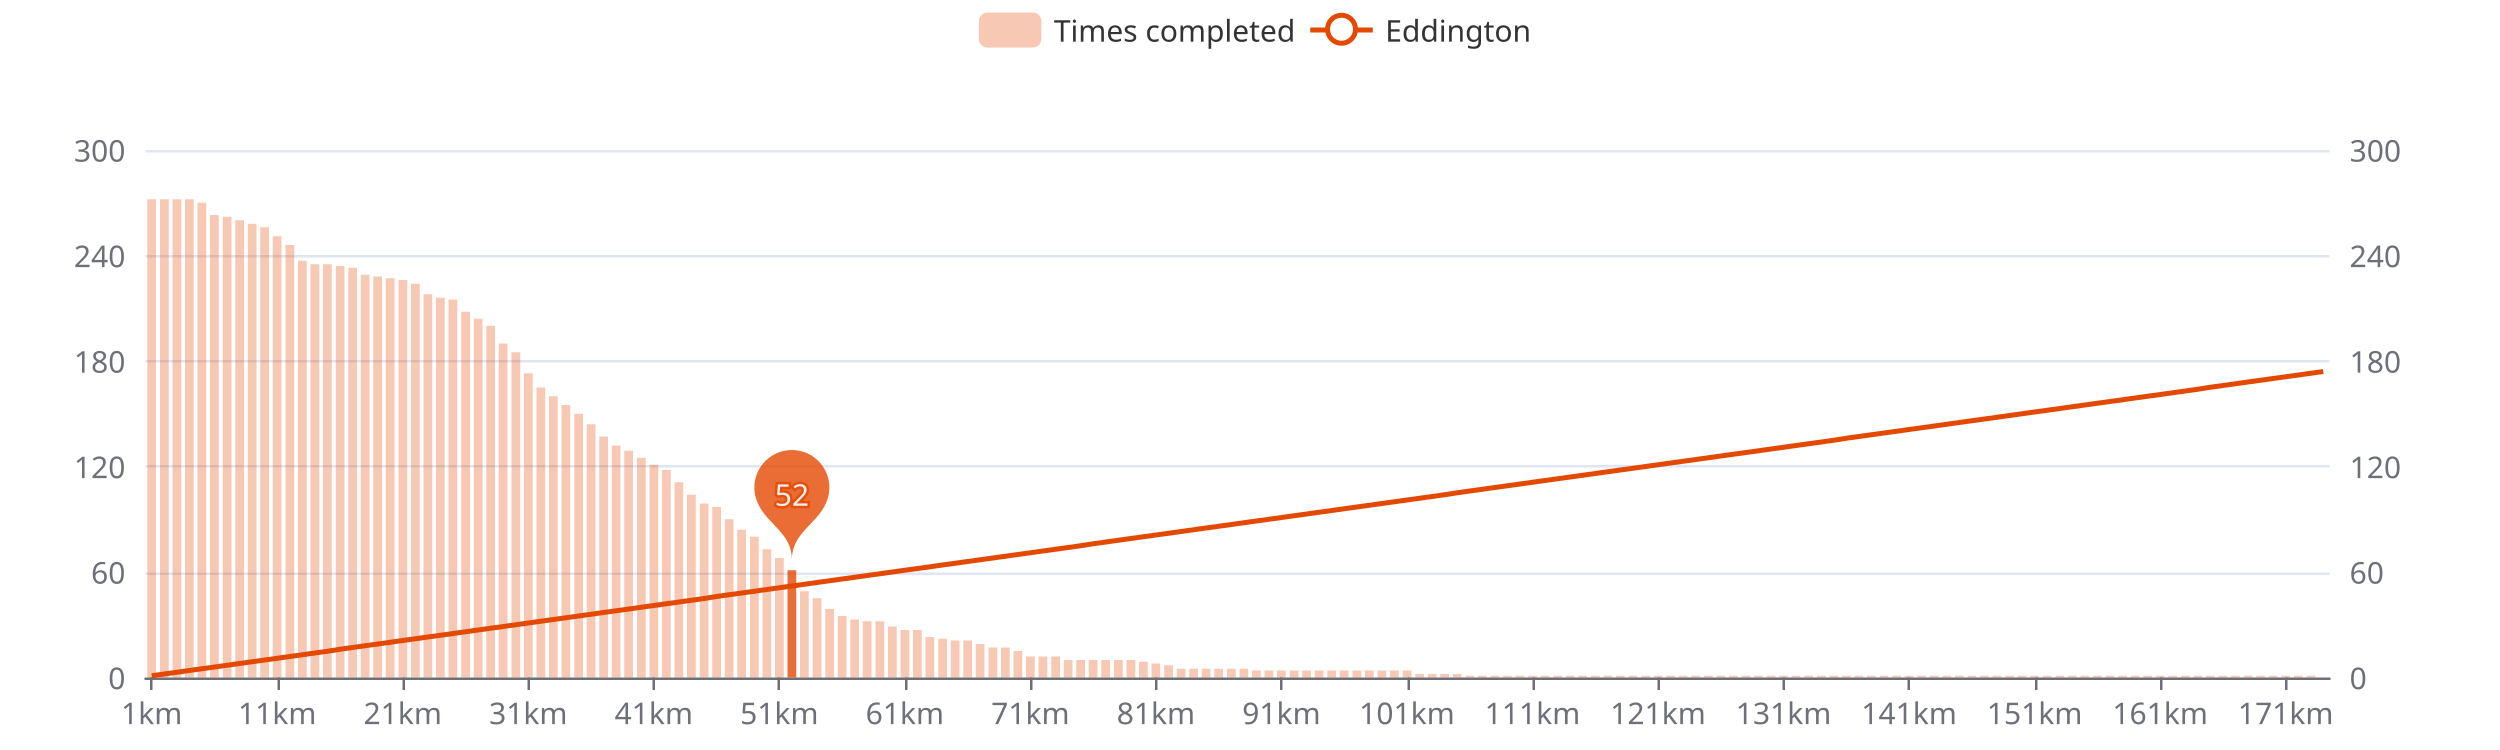
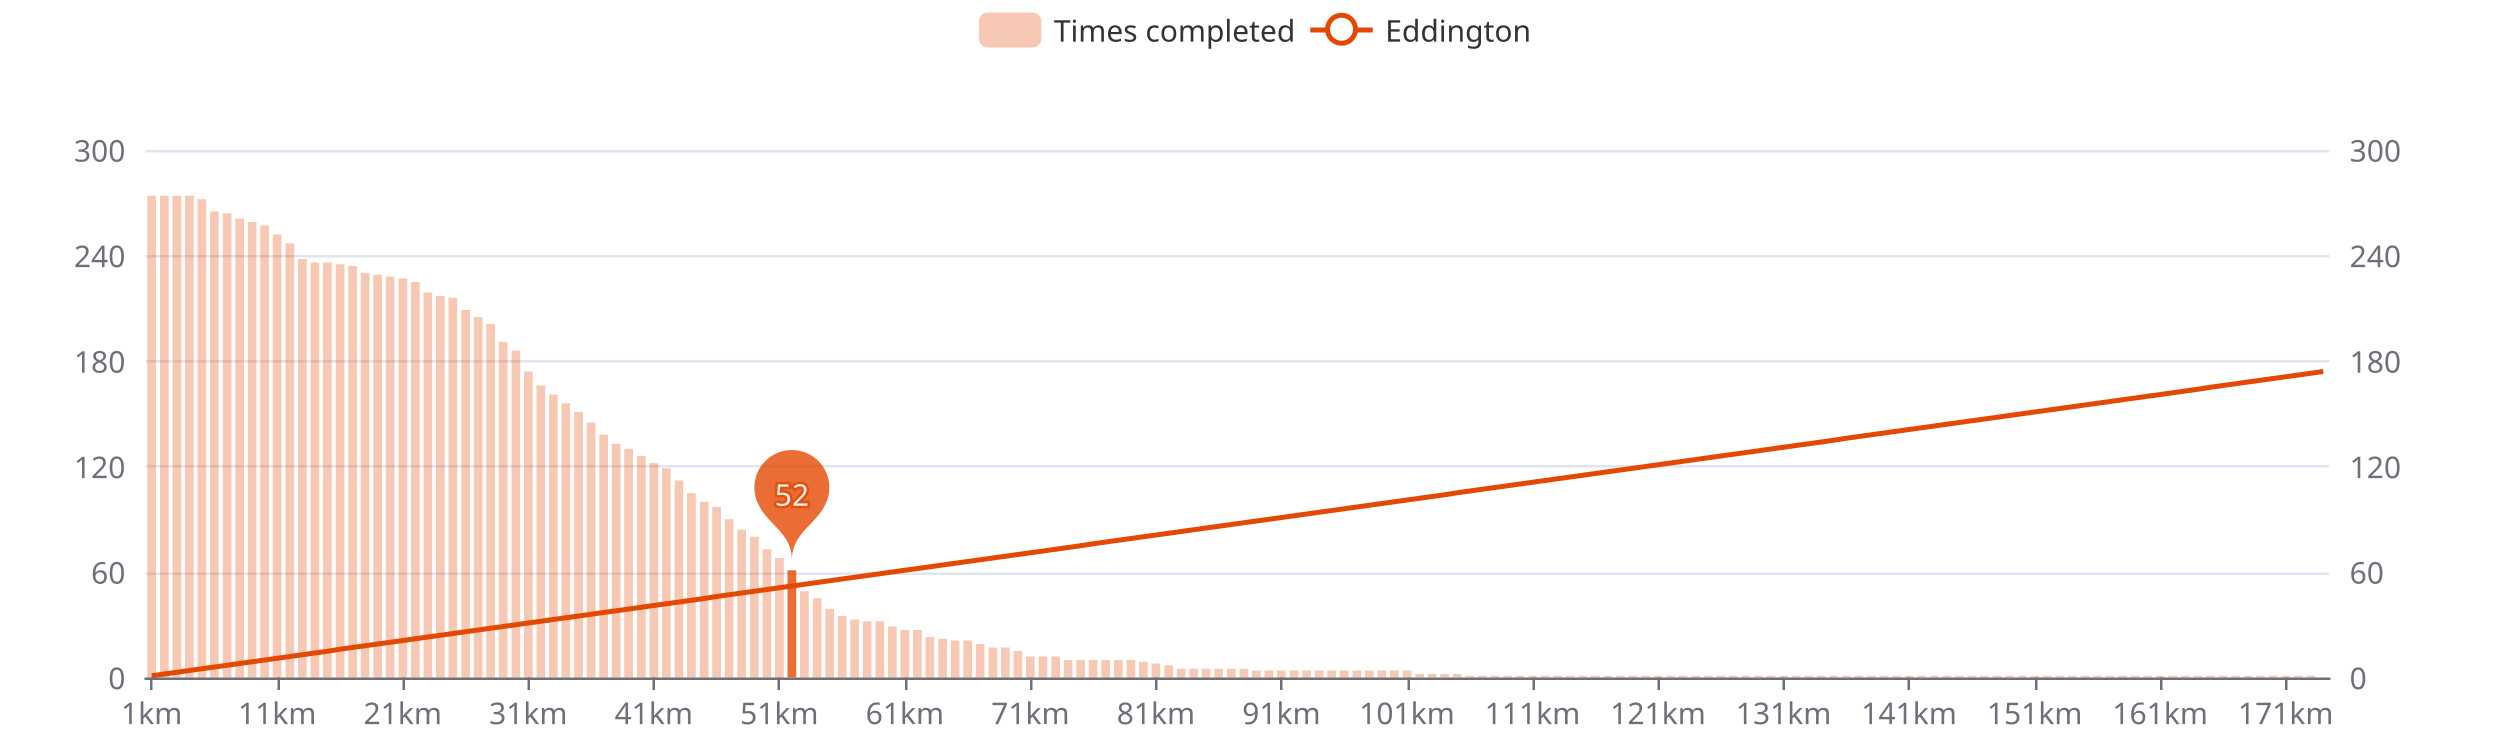
<svg xmlns="http://www.w3.org/2000/svg" width="1000" height="300" version="1.1" baseProfile="full" viewBox="0 0 1000 300">
  <rect width="1000" height="300" x="0" y="0" id="0" fill="#ffffff" />
  <path d="M58.2 271.5L931.8 271.5" fill="none" stroke="#E0E6F1" />
  <path d="M58.2 229.5L931.8 229.5" fill="none" stroke="#E0E6F1" />
  <path d="M58.2 186.5L931.8 186.5" fill="none" stroke="#E0E6F1" />
  <path d="M58.2 144.5L931.8 144.5" fill="none" stroke="#E0E6F1" />
  <path d="M58.2 102.5L931.8 102.5" fill="none" stroke="#E0E6F1" />
  <path d="M58.2 60.5L931.8 60.5" fill="none" stroke="#E0E6F1" />
  <path d="M58.2 271.5L931.8 271.5" fill="none" stroke="#6E7079" stroke-linecap="round" />
  <path d="M60.5 271L60.5 276" fill="none" stroke="#6E7079" />
  <path d="M111.5 271L111.5 276" fill="none" stroke="#6E7079" />
  <path d="M161.5 271L161.5 276" fill="none" stroke="#6E7079" />
  <path d="M211.5 271L211.5 276" fill="none" stroke="#6E7079" />
  <path d="M261.5 271L261.5 276" fill="none" stroke="#6E7079" />
  <path d="M311.5 271L311.5 276" fill="none" stroke="#6E7079" />
  <path d="M362.5 271L362.5 276" fill="none" stroke="#6E7079" />
  <path d="M412.5 271L412.5 276" fill="none" stroke="#6E7079" />
  <path d="M462.5 271L462.5 276" fill="none" stroke="#6E7079" />
  <path d="M512.5 271L512.5 276" fill="none" stroke="#6E7079" />
  <path d="M563.5 271L563.5 276" fill="none" stroke="#6E7079" />
  <path d="M613.5 271L613.5 276" fill="none" stroke="#6E7079" />
  <path d="M663.5 271L663.5 276" fill="none" stroke="#6E7079" />
  <path d="M713.5 271L713.5 276" fill="none" stroke="#6E7079" />
  <path d="M763.5 271L763.5 276" fill="none" stroke="#6E7079" />
  <path d="M814.5 271L814.5 276" fill="none" stroke="#6E7079" />
  <path d="M864.5 271L864.5 276" fill="none" stroke="#6E7079" />
  <path d="M914.5 271L914.5 276" fill="none" stroke="#6E7079" />
  <text dominant-baseline="central" text-anchor="end" style="font-size:12px;font-family:sans-serif;" transform="translate(50.16 271)" fill="#6E7079">0</text>
  <text dominant-baseline="central" text-anchor="end" style="font-size:12px;font-family:sans-serif;" transform="translate(50.16 228.8)" fill="#6E7079">60</text>
  <text dominant-baseline="central" text-anchor="end" style="font-size:12px;font-family:sans-serif;" transform="translate(50.16 186.6)" fill="#6E7079">120</text>
  <text dominant-baseline="central" text-anchor="end" style="font-size:12px;font-family:sans-serif;" transform="translate(50.16 144.4)" fill="#6E7079">180</text>
  <text dominant-baseline="central" text-anchor="end" style="font-size:12px;font-family:sans-serif;" transform="translate(50.16 102.2)" fill="#6E7079">240</text>
  <text dominant-baseline="central" text-anchor="end" style="font-size:12px;font-family:sans-serif;" transform="translate(50.16 60)" fill="#6E7079">300</text>
  <text dominant-baseline="central" text-anchor="start" style="font-size:12px;font-family:sans-serif;" transform="translate(939.84 271)" fill="#6E7079">0</text>
  <text dominant-baseline="central" text-anchor="start" style="font-size:12px;font-family:sans-serif;" transform="translate(939.84 228.8)" fill="#6E7079">60</text>
  <text dominant-baseline="central" text-anchor="start" style="font-size:12px;font-family:sans-serif;" transform="translate(939.84 186.6)" fill="#6E7079">120</text>
  <text dominant-baseline="central" text-anchor="start" style="font-size:12px;font-family:sans-serif;" transform="translate(939.84 144.4)" fill="#6E7079">180</text>
  <text dominant-baseline="central" text-anchor="start" style="font-size:12px;font-family:sans-serif;" transform="translate(939.84 102.2)" fill="#6E7079">240</text>
  <text dominant-baseline="central" text-anchor="start" style="font-size:12px;font-family:sans-serif;" transform="translate(939.84 60)" fill="#6E7079">300</text>
  <text dominant-baseline="central" text-anchor="middle" style="font-size:12px;font-family:sans-serif;" y="6" transform="translate(60.6706 279)" fill="#6E7079">1km</text>
  <text dominant-baseline="central" text-anchor="middle" style="font-size:12px;font-family:sans-serif;" y="6" transform="translate(110.8821 279)" fill="#6E7079">11km</text>
  <text dominant-baseline="central" text-anchor="middle" style="font-size:12px;font-family:sans-serif;" y="6" transform="translate(161.0936 279)" fill="#6E7079">21km</text>
  <text dominant-baseline="central" text-anchor="middle" style="font-size:12px;font-family:sans-serif;" y="6" transform="translate(211.3051 279)" fill="#6E7079">31km</text>
  <text dominant-baseline="central" text-anchor="middle" style="font-size:12px;font-family:sans-serif;" y="6" transform="translate(261.5166 279)" fill="#6E7079">41km</text>
  <text dominant-baseline="central" text-anchor="middle" style="font-size:12px;font-family:sans-serif;" y="6" transform="translate(311.728 279)" fill="#6E7079">51km</text>
  <text dominant-baseline="central" text-anchor="middle" style="font-size:12px;font-family:sans-serif;" y="6" transform="translate(361.9395 279)" fill="#6E7079">61km</text>
  <text dominant-baseline="central" text-anchor="middle" style="font-size:12px;font-family:sans-serif;" y="6" transform="translate(412.151 279)" fill="#6E7079">71km</text>
  <text dominant-baseline="central" text-anchor="middle" style="font-size:12px;font-family:sans-serif;" y="6" transform="translate(462.3625 279)" fill="#6E7079">81km</text>
  <text dominant-baseline="central" text-anchor="middle" style="font-size:12px;font-family:sans-serif;" y="6" transform="translate(512.574 279)" fill="#6E7079">91km</text>
  <text dominant-baseline="central" text-anchor="middle" style="font-size:12px;font-family:sans-serif;" y="6" transform="translate(562.7855 279)" fill="#6E7079">101km</text>
  <text dominant-baseline="central" text-anchor="middle" style="font-size:12px;font-family:sans-serif;" y="6" transform="translate(612.997 279)" fill="#6E7079">111km</text>
  <text dominant-baseline="central" text-anchor="middle" style="font-size:12px;font-family:sans-serif;" y="6" transform="translate(663.2085 279)" fill="#6E7079">121km</text>
  <text dominant-baseline="central" text-anchor="middle" style="font-size:12px;font-family:sans-serif;" y="6" transform="translate(713.42 279)" fill="#6E7079">131km</text>
  <text dominant-baseline="central" text-anchor="middle" style="font-size:12px;font-family:sans-serif;" y="6" transform="translate(763.6315 279)" fill="#6E7079">141km</text>
  <text dominant-baseline="central" text-anchor="middle" style="font-size:12px;font-family:sans-serif;" y="6" transform="translate(813.843 279)" fill="#6E7079">151km</text>
  <text dominant-baseline="central" text-anchor="middle" style="font-size:12px;font-family:sans-serif;" y="6" transform="translate(864.0545 279)" fill="#6E7079">161km</text>
  <text dominant-baseline="central" text-anchor="middle" style="font-size:12px;font-family:sans-serif;" y="6" transform="translate(914.266 279)" fill="#6E7079">171km</text>
-   <path d="M58.9 271l3.5 0l0 -191.3l-3.5 0Z" fill="rgb(227,73,2)" fill-opacity="0.3" />
-   <path d="M64 271l3.5 0l0 -191.3l-3.5 0Z" fill="rgb(227,73,2)" fill-opacity="0.3" />
-   <path d="M69 271l3.5 0l0 -191.3l-3.5 0Z" fill="rgb(227,73,2)" fill-opacity="0.3" />
-   <path d="M74 271l3.5 0l0 -191.3l-3.5 0Z" fill="rgb(227,73,2)" fill-opacity="0.3" />
-   <path d="M79 271l3.5 0l0 -189.9l-3.5 0Z" fill="rgb(227,73,2)" fill-opacity="0.3" />
-   <path d="M84 271l3.5 0l0 -185l-3.5 0Z" fill="rgb(227,73,2)" fill-opacity="0.3" />
-   <path d="M89.1 271l3.5 0l0 -184.3l-3.5 0Z" fill="rgb(227,73,2)" fill-opacity="0.3" />
-   <path d="M94.1 271l3.5 0l0 -182.9l-3.5 0Z" fill="rgb(227,73,2)" fill-opacity="0.3" />
-   <path d="M99.1 271l3.5 0l0 -181.5l-3.5 0Z" fill="rgb(227,73,2)" fill-opacity="0.3" />
-   <path d="M104.1 271l3.5 0l0 -180.1l-3.5 0Z" fill="rgb(227,73,2)" fill-opacity="0.3" />
-   <path d="M109.1 271l3.5 0l0 -176.5l-3.5 0Z" fill="rgb(227,73,2)" fill-opacity="0.3" />
-   <path d="M114.2 271l3.5 0l0 -173l-3.5 0Z" fill="rgb(227,73,2)" fill-opacity="0.3" />
-   <path d="M119.2 271l3.5 0l0 -166.7l-3.5 0Z" fill="rgb(227,73,2)" fill-opacity="0.3" />
-   <path d="M124.2 271l3.5 0l0 -165.3l-3.5 0Z" fill="rgb(227,73,2)" fill-opacity="0.3" />
-   <path d="M129.2 271l3.5 0l0 -165.3l-3.5 0Z" fill="rgb(227,73,2)" fill-opacity="0.3" />
-   <path d="M134.3 271l3.5 0l0 -164.6l-3.5 0Z" fill="rgb(227,73,2)" fill-opacity="0.3" />
-   <path d="M139.3 271l3.5 0l0 -163.9l-3.5 0Z" fill="rgb(227,73,2)" fill-opacity="0.3" />
-   <path d="M144.3 271l3.5 0l0 -161.1l-3.5 0Z" fill="rgb(227,73,2)" fill-opacity="0.3" />
-   <path d="M149.3 271l3.5 0l0 -160.4l-3.5 0Z" fill="rgb(227,73,2)" fill-opacity="0.3" />
-   <path d="M154.3 271l3.5 0l0 -159.7l-3.5 0Z" fill="rgb(227,73,2)" fill-opacity="0.3" />
-   <path d="M159.4 271l3.5 0l0 -159l-3.5 0Z" fill="rgb(227,73,2)" fill-opacity="0.3" />
-   <path d="M164.4 271l3.5 0l0 -157.5l-3.5 0Z" fill="rgb(227,73,2)" fill-opacity="0.3" />
-   <path d="M169.4 271l3.5 0l0 -153.3l-3.5 0Z" fill="rgb(227,73,2)" fill-opacity="0.3" />
-   <path d="M174.4 271l3.5 0l0 -151.9l-3.5 0Z" fill="rgb(227,73,2)" fill-opacity="0.3" />
-   <path d="M179.4 271l3.5 0l0 -151.2l-3.5 0Z" fill="rgb(227,73,2)" fill-opacity="0.3" />
-   <path d="M184.5 271l3.5 0l0 -146.3l-3.5 0Z" fill="rgb(227,73,2)" fill-opacity="0.3" />
-   <path d="M189.5 271l3.5 0l0 -143.5l-3.5 0Z" fill="rgb(227,73,2)" fill-opacity="0.3" />
-   <path d="M194.5 271l3.5 0l0 -140.7l-3.5 0Z" fill="rgb(227,73,2)" fill-opacity="0.3" />
-   <path d="M199.5 271l3.5 0l0 -133.6l-3.5 0Z" fill="rgb(227,73,2)" fill-opacity="0.3" />
-   <path d="M204.6 271l3.5 0l0 -130.1l-3.5 0Z" fill="rgb(227,73,2)" fill-opacity="0.3" />
-   <path d="M209.6 271l3.5 0l0 -121.7l-3.5 0Z" fill="rgb(227,73,2)" fill-opacity="0.3" />
-   <path d="M214.6 271l3.5 0l0 -116l-3.5 0Z" fill="rgb(227,73,2)" fill-opacity="0.3" />
-   <path d="M219.6 271l3.5 0l0 -112.5l-3.5 0Z" fill="rgb(227,73,2)" fill-opacity="0.3" />
-   <path d="M224.6 271l3.5 0l0 -109l-3.5 0Z" fill="rgb(227,73,2)" fill-opacity="0.3" />
-   <path d="M229.7 271l3.5 0l0 -105.5l-3.5 0Z" fill="rgb(227,73,2)" fill-opacity="0.3" />
-   <path d="M234.7 271l3.5 0l0 -101.3l-3.5 0Z" fill="rgb(227,73,2)" fill-opacity="0.3" />
-   <path d="M239.7 271l3.5 0l0 -96.4l-3.5 0Z" fill="rgb(227,73,2)" fill-opacity="0.3" />
-   <path d="M244.7 271l3.5 0l0 -92.8l-3.5 0Z" fill="rgb(227,73,2)" fill-opacity="0.3" />
-   <path d="M249.7 271l3.5 0l0 -90.7l-3.5 0Z" fill="rgb(227,73,2)" fill-opacity="0.3" />
-   <path d="M254.8 271l3.5 0l0 -87.9l-3.5 0Z" fill="rgb(227,73,2)" fill-opacity="0.3" />
-   <path d="M259.8 271l3.5 0l0 -85.1l-3.5 0Z" fill="rgb(227,73,2)" fill-opacity="0.3" />
-   <path d="M264.8 271l3.5 0l0 -83l-3.5 0Z" fill="rgb(227,73,2)" fill-opacity="0.3" />
-   <path d="M269.8 271l3.5 0l0 -78.1l-3.5 0Z" fill="rgb(227,73,2)" fill-opacity="0.3" />
-   <path d="M274.8 271l3.5 0l0 -73.1l-3.5 0Z" fill="rgb(227,73,2)" fill-opacity="0.3" />
-   <path d="M279.9 271l3.5 0l0 -69.6l-3.5 0Z" fill="rgb(227,73,2)" fill-opacity="0.3" />
+   <path d="M58.9 271l3.5 0l0 -192.7l-3.5 0Z" fill="rgb(227,73,2)" fill-opacity="0.3" />
+   <path d="M64 271l3.5 0l0 -192.7l-3.5 0Z" fill="rgb(227,73,2)" fill-opacity="0.3" />
+   <path d="M69 271l3.5 0l0 -192.7l-3.5 0Z" fill="rgb(227,73,2)" fill-opacity="0.3" />
+   <path d="M74 271l3.5 0l0 -192.7l-3.5 0Z" fill="rgb(227,73,2)" fill-opacity="0.3" />
+   <path d="M79 271l3.5 0l0 -191.3l-3.5 0Z" fill="rgb(227,73,2)" fill-opacity="0.3" />
+   <path d="M84 271l3.5 0l0 -186.4l-3.5 0Z" fill="rgb(227,73,2)" fill-opacity="0.3" />
+   <path d="M89.1 271l3.5 0l0 -185.7l-3.5 0Z" fill="rgb(227,73,2)" fill-opacity="0.3" />
+   <path d="M94.1 271l3.5 0l0 -183.6l-3.5 0Z" fill="rgb(227,73,2)" fill-opacity="0.3" />
+   <path d="M99.1 271l3.5 0l0 -182.2l-3.5 0Z" fill="rgb(227,73,2)" fill-opacity="0.3" />
+   <path d="M104.1 271l3.5 0l0 -180.8l-3.5 0Z" fill="rgb(227,73,2)" fill-opacity="0.3" />
+   <path d="M109.1 271l3.5 0l0 -177.2l-3.5 0Z" fill="rgb(227,73,2)" fill-opacity="0.3" />
+   <path d="M114.2 271l3.5 0l0 -173.7l-3.5 0Z" fill="rgb(227,73,2)" fill-opacity="0.3" />
+   <path d="M119.2 271l3.5 0l0 -167.4l-3.5 0Z" fill="rgb(227,73,2)" fill-opacity="0.3" />
+   <path d="M124.2 271l3.5 0l0 -166l-3.5 0Z" fill="rgb(227,73,2)" fill-opacity="0.3" />
+   <path d="M129.2 271l3.5 0l0 -166l-3.5 0Z" fill="rgb(227,73,2)" fill-opacity="0.3" />
+   <path d="M134.3 271l3.5 0l0 -165.3l-3.5 0Z" fill="rgb(227,73,2)" fill-opacity="0.3" />
+   <path d="M139.3 271l3.5 0l0 -164.6l-3.5 0Z" fill="rgb(227,73,2)" fill-opacity="0.3" />
+   <path d="M144.3 271l3.5 0l0 -161.8l-3.5 0Z" fill="rgb(227,73,2)" fill-opacity="0.3" />
+   <path d="M149.3 271l3.5 0l0 -161.1l-3.5 0Z" fill="rgb(227,73,2)" fill-opacity="0.3" />
+   <path d="M154.3 271l3.5 0l0 -160.4l-3.5 0Z" fill="rgb(227,73,2)" fill-opacity="0.3" />
+   <path d="M159.4 271l3.5 0l0 -159.7l-3.5 0Z" fill="rgb(227,73,2)" fill-opacity="0.3" />
+   <path d="M164.4 271l3.5 0l0 -158.2l-3.5 0Z" fill="rgb(227,73,2)" fill-opacity="0.3" />
+   <path d="M169.4 271l3.5 0l0 -154l-3.5 0Z" fill="rgb(227,73,2)" fill-opacity="0.3" />
+   <path d="M174.4 271l3.5 0l0 -152.6l-3.5 0Z" fill="rgb(227,73,2)" fill-opacity="0.3" />
+   <path d="M179.4 271l3.5 0l0 -151.9l-3.5 0Z" fill="rgb(227,73,2)" fill-opacity="0.3" />
+   <path d="M184.5 271l3.5 0l0 -147l-3.5 0Z" fill="rgb(227,73,2)" fill-opacity="0.3" />
+   <path d="M189.5 271l3.5 0l0 -144.2l-3.5 0Z" fill="rgb(227,73,2)" fill-opacity="0.3" />
+   <path d="M194.5 271l3.5 0l0 -141.4l-3.5 0Z" fill="rgb(227,73,2)" fill-opacity="0.3" />
+   <path d="M199.5 271l3.5 0l0 -134.3l-3.5 0Z" fill="rgb(227,73,2)" fill-opacity="0.3" />
+   <path d="M204.6 271l3.5 0l0 -130.8l-3.5 0Z" fill="rgb(227,73,2)" fill-opacity="0.3" />
+   <path d="M209.6 271l3.5 0l0 -122.4l-3.5 0Z" fill="rgb(227,73,2)" fill-opacity="0.3" />
+   <path d="M214.6 271l3.5 0l0 -116.8l-3.5 0Z" fill="rgb(227,73,2)" fill-opacity="0.3" />
+   <path d="M219.6 271l3.5 0l0 -113.2l-3.5 0Z" fill="rgb(227,73,2)" fill-opacity="0.3" />
+   <path d="M224.6 271l3.5 0l0 -109.7l-3.5 0Z" fill="rgb(227,73,2)" fill-opacity="0.3" />
+   <path d="M229.7 271l3.5 0l0 -106.2l-3.5 0Z" fill="rgb(227,73,2)" fill-opacity="0.3" />
+   <path d="M234.7 271l3.5 0l0 -102l-3.5 0Z" fill="rgb(227,73,2)" fill-opacity="0.3" />
+   <path d="M239.7 271l3.5 0l0 -97.1l-3.5 0Z" fill="rgb(227,73,2)" fill-opacity="0.3" />
+   <path d="M244.7 271l3.5 0l0 -93.5l-3.5 0Z" fill="rgb(227,73,2)" fill-opacity="0.3" />
+   <path d="M249.7 271l3.5 0l0 -91.4l-3.5 0Z" fill="rgb(227,73,2)" fill-opacity="0.3" />
+   <path d="M254.8 271l3.5 0l0 -88.6l-3.5 0Z" fill="rgb(227,73,2)" fill-opacity="0.3" />
+   <path d="M259.8 271l3.5 0l0 -85.8l-3.5 0Z" fill="rgb(227,73,2)" fill-opacity="0.3" />
+   <path d="M264.8 271l3.5 0l0 -83.7l-3.5 0Z" fill="rgb(227,73,2)" fill-opacity="0.3" />
+   <path d="M269.8 271l3.5 0l0 -78.8l-3.5 0Z" fill="rgb(227,73,2)" fill-opacity="0.3" />
+   <path d="M274.8 271l3.5 0l0 -73.8l-3.5 0Z" fill="rgb(227,73,2)" fill-opacity="0.3" />
+   <path d="M279.9 271l3.5 0l0 -70.3l-3.5 0Z" fill="rgb(227,73,2)" fill-opacity="0.3" />
  <path d="M284.9 271l3.5 0l0 -68.2l-3.5 0Z" fill="rgb(227,73,2)" fill-opacity="0.3" />
  <path d="M289.9 271l3.5 0l0 -63.3l-3.5 0Z" fill="rgb(227,73,2)" fill-opacity="0.3" />
  <path d="M294.9 271l3.5 0l0 -59.1l-3.5 0Z" fill="rgb(227,73,2)" fill-opacity="0.3" />
  <path d="M300 271l3.5 0l0 -56.3l-3.5 0Z" fill="rgb(227,73,2)" fill-opacity="0.3" />
  <path d="M305 271l3.5 0l0 -51.3l-3.5 0Z" fill="rgb(227,73,2)" fill-opacity="0.3" />
  <path d="M310 271l3.5 0l0 -47.8l-3.5 0Z" fill="rgb(227,73,2)" fill-opacity="0.3" />
  <path d="M315 271l3.5 0l0 -42.9l-3.5 0Z" fill="rgb(227,73,2)" fill-opacity="0.8" />
  <path d="M320 271l3.5 0l0 -34.5l-3.5 0Z" fill="rgb(227,73,2)" fill-opacity="0.3" />
  <path d="M325.1 271l3.5 0l0 -31.7l-3.5 0Z" fill="rgb(227,73,2)" fill-opacity="0.3" />
  <path d="M330.1 271l3.5 0l0 -27.4l-3.5 0Z" fill="rgb(227,73,2)" fill-opacity="0.3" />
  <path d="M335.1 271l3.5 0l0 -24.6l-3.5 0Z" fill="rgb(227,73,2)" fill-opacity="0.3" />
  <path d="M340.1 271l3.5 0l0 -23.2l-3.5 0Z" fill="rgb(227,73,2)" fill-opacity="0.3" />
  <path d="M345.1 271l3.5 0l0 -22.5l-3.5 0Z" fill="rgb(227,73,2)" fill-opacity="0.3" />
  <path d="M350.2 271l3.5 0l0 -22.5l-3.5 0Z" fill="rgb(227,73,2)" fill-opacity="0.3" />
  <path d="M355.2 271l3.5 0l0 -20.4l-3.5 0Z" fill="rgb(227,73,2)" fill-opacity="0.3" />
  <path d="M360.2 271l3.5 0l0 -19l-3.5 0Z" fill="rgb(227,73,2)" fill-opacity="0.3" />
  <path d="M365.2 271l3.5 0l0 -19l-3.5 0Z" fill="rgb(227,73,2)" fill-opacity="0.3" />
  <path d="M370.2 271l3.5 0l0 -16.2l-3.5 0Z" fill="rgb(227,73,2)" fill-opacity="0.3" />
  <path d="M375.3 271l3.5 0l0 -15.5l-3.5 0Z" fill="rgb(227,73,2)" fill-opacity="0.3" />
  <path d="M380.3 271l3.5 0l0 -14.8l-3.5 0Z" fill="rgb(227,73,2)" fill-opacity="0.3" />
  <path d="M385.3 271l3.5 0l0 -14.8l-3.5 0Z" fill="rgb(227,73,2)" fill-opacity="0.3" />
  <path d="M390.3 271l3.5 0l0 -13.4l-3.5 0Z" fill="rgb(227,73,2)" fill-opacity="0.3" />
  <path d="M395.4 271l3.5 0l0 -12l-3.5 0Z" fill="rgb(227,73,2)" fill-opacity="0.3" />
  <path d="M400.4 271l3.5 0l0 -12l-3.5 0Z" fill="rgb(227,73,2)" fill-opacity="0.3" />
  <path d="M405.4 271l3.5 0l0 -10.6l-3.5 0Z" fill="rgb(227,73,2)" fill-opacity="0.3" />
  <path d="M410.4 271l3.5 0l0 -8.4l-3.5 0Z" fill="rgb(227,73,2)" fill-opacity="0.3" />
  <path d="M415.4 271l3.5 0l0 -8.4l-3.5 0Z" fill="rgb(227,73,2)" fill-opacity="0.3" />
  <path d="M420.5 271l3.5 0l0 -8.4l-3.5 0Z" fill="rgb(227,73,2)" fill-opacity="0.3" />
  <path d="M425.5 271l3.5 0l0 -7l-3.5 0Z" fill="rgb(227,73,2)" fill-opacity="0.3" />
  <path d="M430.5 271l3.5 0l0 -7l-3.5 0Z" fill="rgb(227,73,2)" fill-opacity="0.3" />
  <path d="M435.5 271l3.5 0l0 -7l-3.5 0Z" fill="rgb(227,73,2)" fill-opacity="0.3" />
  <path d="M440.5 271l3.5 0l0 -7l-3.5 0Z" fill="rgb(227,73,2)" fill-opacity="0.3" />
  <path d="M445.6 271l3.5 0l0 -7l-3.5 0Z" fill="rgb(227,73,2)" fill-opacity="0.3" />
  <path d="M450.6 271l3.5 0l0 -7l-3.5 0Z" fill="rgb(227,73,2)" fill-opacity="0.3" />
  <path d="M455.6 271l3.5 0l0 -6.3l-3.5 0Z" fill="rgb(227,73,2)" fill-opacity="0.3" />
  <path d="M460.6 271l3.5 0l0 -5.6l-3.5 0Z" fill="rgb(227,73,2)" fill-opacity="0.3" />
  <path d="M465.7 271l3.5 0l0 -4.9l-3.5 0Z" fill="rgb(227,73,2)" fill-opacity="0.3" />
  <path d="M470.7 271l3.5 0l0 -3.5l-3.5 0Z" fill="rgb(227,73,2)" fill-opacity="0.3" />
  <path d="M475.7 271l3.5 0l0 -3.5l-3.5 0Z" fill="rgb(227,73,2)" fill-opacity="0.3" />
  <path d="M480.7 271l3.5 0l0 -3.5l-3.5 0Z" fill="rgb(227,73,2)" fill-opacity="0.3" />
  <path d="M485.7 271l3.5 0l0 -3.5l-3.5 0Z" fill="rgb(227,73,2)" fill-opacity="0.3" />
  <path d="M490.8 271l3.5 0l0 -3.5l-3.5 0Z" fill="rgb(227,73,2)" fill-opacity="0.3" />
  <path d="M495.8 271l3.5 0l0 -3.5l-3.5 0Z" fill="rgb(227,73,2)" fill-opacity="0.3" />
  <path d="M500.8 271l3.5 0l0 -2.8l-3.5 0Z" fill="rgb(227,73,2)" fill-opacity="0.3" />
  <path d="M505.8 271l3.5 0l0 -2.8l-3.5 0Z" fill="rgb(227,73,2)" fill-opacity="0.3" />
  <path d="M510.8 271l3.5 0l0 -2.8l-3.5 0Z" fill="rgb(227,73,2)" fill-opacity="0.3" />
  <path d="M515.9 271l3.5 0l0 -2.8l-3.5 0Z" fill="rgb(227,73,2)" fill-opacity="0.3" />
  <path d="M520.9 271l3.5 0l0 -2.8l-3.5 0Z" fill="rgb(227,73,2)" fill-opacity="0.3" />
  <path d="M525.9 271l3.5 0l0 -2.8l-3.5 0Z" fill="rgb(227,73,2)" fill-opacity="0.3" />
  <path d="M530.9 271l3.5 0l0 -2.8l-3.5 0Z" fill="rgb(227,73,2)" fill-opacity="0.3" />
  <path d="M535.9 271l3.5 0l0 -2.8l-3.5 0Z" fill="rgb(227,73,2)" fill-opacity="0.3" />
  <path d="M541 271l3.5 0l0 -2.8l-3.5 0Z" fill="rgb(227,73,2)" fill-opacity="0.3" />
  <path d="M546 271l3.5 0l0 -2.8l-3.5 0Z" fill="rgb(227,73,2)" fill-opacity="0.3" />
  <path d="M551 271l3.5 0l0 -2.8l-3.5 0Z" fill="rgb(227,73,2)" fill-opacity="0.3" />
  <path d="M556 271l3.5 0l0 -2.8l-3.5 0Z" fill="rgb(227,73,2)" fill-opacity="0.3" />
  <path d="M561.1 271l3.5 0l0 -2.8l-3.5 0Z" fill="rgb(227,73,2)" fill-opacity="0.3" />
  <path d="M566.1 271l3.5 0l0 -1.4l-3.5 0Z" fill="rgb(227,73,2)" fill-opacity="0.3" />
  <path d="M571.1 271l3.5 0l0 -1.4l-3.5 0Z" fill="rgb(227,73,2)" fill-opacity="0.3" />
  <path d="M576.1 271l3.5 0l0 -1.4l-3.5 0Z" fill="rgb(227,73,2)" fill-opacity="0.3" />
  <path d="M581.1 271l3.5 0l0 -1.4l-3.5 0Z" fill="rgb(227,73,2)" fill-opacity="0.3" />
  <path d="M586.2 271l3.5 0l0 -0.7l-3.5 0Z" fill="rgb(227,73,2)" fill-opacity="0.3" />
  <path d="M591.2 271l3.5 0l0 -0.7l-3.5 0Z" fill="rgb(227,73,2)" fill-opacity="0.3" />
  <path d="M596.2 271l3.5 0l0 -0.7l-3.5 0Z" fill="rgb(227,73,2)" fill-opacity="0.3" />
  <path d="M601.2 271l3.5 0l0 -0.7l-3.5 0Z" fill="rgb(227,73,2)" fill-opacity="0.3" />
  <path d="M606.2 271l3.5 0l0 -0.7l-3.5 0Z" fill="rgb(227,73,2)" fill-opacity="0.3" />
  <path d="M611.3 271l3.5 0l0 -0.7l-3.5 0Z" fill="rgb(227,73,2)" fill-opacity="0.3" />
  <path d="M616.3 271l3.5 0l0 -0.7l-3.5 0Z" fill="rgb(227,73,2)" fill-opacity="0.3" />
  <path d="M621.3 271l3.5 0l0 -0.7l-3.5 0Z" fill="rgb(227,73,2)" fill-opacity="0.3" />
  <path d="M626.3 271l3.5 0l0 -0.7l-3.5 0Z" fill="rgb(227,73,2)" fill-opacity="0.3" />
  <path d="M631.3 271l3.5 0l0 -0.7l-3.5 0Z" fill="rgb(227,73,2)" fill-opacity="0.3" />
  <path d="M636.4 271l3.5 0l0 -0.7l-3.5 0Z" fill="rgb(227,73,2)" fill-opacity="0.3" />
  <path d="M641.4 271l3.5 0l0 -0.7l-3.5 0Z" fill="rgb(227,73,2)" fill-opacity="0.3" />
  <path d="M646.4 271l3.5 0l0 -0.7l-3.5 0Z" fill="rgb(227,73,2)" fill-opacity="0.3" />
  <path d="M651.4 271l3.5 0l0 -0.7l-3.5 0Z" fill="rgb(227,73,2)" fill-opacity="0.3" />
  <path d="M656.5 271l3.5 0l0 -0.7l-3.5 0Z" fill="rgb(227,73,2)" fill-opacity="0.3" />
  <path d="M661.5 271l3.5 0l0 -0.7l-3.5 0Z" fill="rgb(227,73,2)" fill-opacity="0.3" />
  <path d="M666.5 271l3.5 0l0 -0.7l-3.5 0Z" fill="rgb(227,73,2)" fill-opacity="0.3" />
  <path d="M671.5 271l3.5 0l0 -0.7l-3.5 0Z" fill="rgb(227,73,2)" fill-opacity="0.3" />
  <path d="M676.5 271l3.5 0l0 -0.7l-3.5 0Z" fill="rgb(227,73,2)" fill-opacity="0.3" />
  <path d="M681.6 271l3.5 0l0 -0.7l-3.5 0Z" fill="rgb(227,73,2)" fill-opacity="0.3" />
  <path d="M686.6 271l3.5 0l0 -0.7l-3.5 0Z" fill="rgb(227,73,2)" fill-opacity="0.3" />
  <path d="M691.6 271l3.5 0l0 -0.7l-3.5 0Z" fill="rgb(227,73,2)" fill-opacity="0.3" />
  <path d="M696.6 271l3.5 0l0 -0.7l-3.5 0Z" fill="rgb(227,73,2)" fill-opacity="0.3" />
  <path d="M701.6 271l3.5 0l0 -0.7l-3.5 0Z" fill="rgb(227,73,2)" fill-opacity="0.3" />
  <path d="M706.7 271l3.5 0l0 -0.7l-3.5 0Z" fill="rgb(227,73,2)" fill-opacity="0.3" />
  <path d="M711.7 271l3.5 0l0 -0.7l-3.5 0Z" fill="rgb(227,73,2)" fill-opacity="0.3" />
  <path d="M716.7 271l3.5 0l0 -0.7l-3.5 0Z" fill="rgb(227,73,2)" fill-opacity="0.3" />
  <path d="M721.7 271l3.5 0l0 -0.7l-3.5 0Z" fill="rgb(227,73,2)" fill-opacity="0.3" />
  <path d="M726.8 271l3.5 0l0 -0.7l-3.5 0Z" fill="rgb(227,73,2)" fill-opacity="0.3" />
  <path d="M731.8 271l3.5 0l0 -0.7l-3.5 0Z" fill="rgb(227,73,2)" fill-opacity="0.3" />
  <path d="M736.8 271l3.5 0l0 -0.7l-3.5 0Z" fill="rgb(227,73,2)" fill-opacity="0.3" />
  <path d="M741.8 271l3.5 0l0 -0.7l-3.5 0Z" fill="rgb(227,73,2)" fill-opacity="0.3" />
  <path d="M746.8 271l3.5 0l0 -0.7l-3.5 0Z" fill="rgb(227,73,2)" fill-opacity="0.3" />
  <path d="M751.9 271l3.5 0l0 -0.7l-3.5 0Z" fill="rgb(227,73,2)" fill-opacity="0.3" />
  <path d="M756.9 271l3.5 0l0 -0.7l-3.5 0Z" fill="rgb(227,73,2)" fill-opacity="0.3" />
  <path d="M761.9 271l3.5 0l0 -0.7l-3.5 0Z" fill="rgb(227,73,2)" fill-opacity="0.3" />
  <path d="M766.9 271l3.5 0l0 -0.7l-3.5 0Z" fill="rgb(227,73,2)" fill-opacity="0.3" />
  <path d="M771.9 271l3.5 0l0 -0.7l-3.5 0Z" fill="rgb(227,73,2)" fill-opacity="0.3" />
  <path d="M777 271l3.5 0l0 -0.7l-3.5 0Z" fill="rgb(227,73,2)" fill-opacity="0.3" />
  <path d="M782 271l3.5 0l0 -0.7l-3.5 0Z" fill="rgb(227,73,2)" fill-opacity="0.3" />
  <path d="M787 271l3.5 0l0 -0.7l-3.5 0Z" fill="rgb(227,73,2)" fill-opacity="0.3" />
  <path d="M792 271l3.5 0l0 -0.7l-3.5 0Z" fill="rgb(227,73,2)" fill-opacity="0.3" />
  <path d="M797 271l3.5 0l0 -0.7l-3.5 0Z" fill="rgb(227,73,2)" fill-opacity="0.3" />
  <path d="M802.1 271l3.5 0l0 -0.7l-3.5 0Z" fill="rgb(227,73,2)" fill-opacity="0.3" />
  <path d="M807.1 271l3.5 0l0 -0.7l-3.5 0Z" fill="rgb(227,73,2)" fill-opacity="0.3" />
  <path d="M812.1 271l3.5 0l0 -0.7l-3.5 0Z" fill="rgb(227,73,2)" fill-opacity="0.3" />
  <path d="M817.1 271l3.5 0l0 -0.7l-3.5 0Z" fill="rgb(227,73,2)" fill-opacity="0.3" />
  <path d="M822.2 271l3.5 0l0 -0.7l-3.5 0Z" fill="rgb(227,73,2)" fill-opacity="0.3" />
  <path d="M827.2 271l3.5 0l0 -0.7l-3.5 0Z" fill="rgb(227,73,2)" fill-opacity="0.3" />
  <path d="M832.2 271l3.5 0l0 -0.7l-3.5 0Z" fill="rgb(227,73,2)" fill-opacity="0.3" />
  <path d="M837.2 271l3.5 0l0 -0.7l-3.5 0Z" fill="rgb(227,73,2)" fill-opacity="0.3" />
  <path d="M842.2 271l3.5 0l0 -0.7l-3.5 0Z" fill="rgb(227,73,2)" fill-opacity="0.3" />
  <path d="M847.3 271l3.5 0l0 -0.7l-3.5 0Z" fill="rgb(227,73,2)" fill-opacity="0.3" />
  <path d="M852.3 271l3.5 0l0 -0.7l-3.5 0Z" fill="rgb(227,73,2)" fill-opacity="0.3" />
  <path d="M857.3 271l3.5 0l0 -0.7l-3.5 0Z" fill="rgb(227,73,2)" fill-opacity="0.3" />
  <path d="M862.3 271l3.5 0l0 -0.7l-3.5 0Z" fill="rgb(227,73,2)" fill-opacity="0.3" />
  <path d="M867.3 271l3.5 0l0 -0.7l-3.5 0Z" fill="rgb(227,73,2)" fill-opacity="0.3" />
  <path d="M872.4 271l3.5 0l0 -0.7l-3.5 0Z" fill="rgb(227,73,2)" fill-opacity="0.3" />
  <path d="M877.4 271l3.5 0l0 -0.7l-3.5 0Z" fill="rgb(227,73,2)" fill-opacity="0.3" />
  <path d="M882.4 271l3.5 0l0 -0.7l-3.5 0Z" fill="rgb(227,73,2)" fill-opacity="0.3" />
  <path d="M887.4 271l3.5 0l0 -0.7l-3.5 0Z" fill="rgb(227,73,2)" fill-opacity="0.3" />
  <path d="M892.4 271l3.5 0l0 -0.7l-3.5 0Z" fill="rgb(227,73,2)" fill-opacity="0.3" />
  <path d="M897.5 271l3.5 0l0 -0.7l-3.5 0Z" fill="rgb(227,73,2)" fill-opacity="0.3" />
  <path d="M902.5 271l3.5 0l0 -0.7l-3.5 0Z" fill="rgb(227,73,2)" fill-opacity="0.3" />
  <path d="M907.5 271l3.5 0l0 -0.7l-3.5 0Z" fill="rgb(227,73,2)" fill-opacity="0.3" />
  <path d="M912.5 271l3.5 0l0 -0.7l-3.5 0Z" fill="rgb(227,73,2)" fill-opacity="0.3" />
  <path d="M917.6 271l3.5 0l0 -0.7l-3.5 0Z" fill="rgb(227,73,2)" fill-opacity="0.3" />
  <path d="M922.6 271l3.5 0l0 -0.7l-3.5 0Z" fill="rgb(227,73,2)" fill-opacity="0.3" />
  <path d="M927.6 271l3.5 0l0 0l-3.5 0Z" fill="rgb(227,73,2)" fill-opacity="0.3" />
  <path d="M-5 -5l226.9 0l0 24l-226.9 0Z" transform="translate(391.54 5)" fill="rgb(0,0,0)" fill-opacity="0" stroke="#ccc" stroke-width="0" />
  <path d="M3.5 0L21.5 0A3.5 3.5 0 0 1 25 3.5L25 10.5A3.5 3.5 0 0 1 21.5 14L3.5 14A3.5 3.5 0 0 1 0 10.5L0 3.5A3.5 3.5 0 0 1 3.5 0" transform="translate(391.54 5)" fill="rgb(227,73,2)" fill-opacity="0.3" />
  <text dominant-baseline="central" text-anchor="start" style="font-size:12px;font-family:sans-serif;" xml:space="preserve" x="30" y="7" transform="translate(391.54 5)" fill="#333">Times completed</text>
  <path d="M0 7L25 7" transform="translate(524.1 5)" fill="#000" stroke="#E34902" stroke-width="2" stroke-linecap="butt" stroke-miterlimit="10" />
  <path d="M18.1 7A5.6 5.6 0 1 1 18.1 6.4A5.6 5.6 0 0 1 18.1 7" transform="translate(524.1 5)" fill="#fff" stroke="#E34902" stroke-width="2" stroke-linecap="butt" stroke-miterlimit="10" />
  <text dominant-baseline="central" text-anchor="start" style="font-size:12px;font-family:sans-serif;" x="30" y="7" transform="translate(524.1 5)" fill="#333">Eddington</text>
  <path d="M-0.54 -0.89A0.6 0.6 0 1 1 0.54 -0.89C0.39 -0.56 0 -0.42 0 0C0 -0.42 -0.39 -0.56 -0.54 -0.89Z" transform="matrix(25,0,0,25,316.7492,223.8)" fill="rgb(227,73,2)" fill-opacity="0.8" />
  <text dominant-baseline="central" text-anchor="middle" style="font-size:12px;font-family:sans-serif;" transform="translate(316.7492 197.6571)" fill="#eee" stroke="rgb(227,73,2)" stroke-width="2" paint-order="stroke" stroke-opacity="0.8" stroke-miterlimit="2">52</text>
  <g clip-path="url(#zr0-c0)">
    <path d="M60.7 270.3L65.7 269.6L70.7 268.9L75.7 268.2L80.8 267.5L85.8 266.8L90.8 266.1L95.8 265.4L100.8 264.7L105.9 264L110.9 263.3L115.9 262.6L120.9 261.9L125.9 261.2L131 260.5L136 259.7L141 259L146 258.3L151.1 257.6L156.1 256.9L161.1 256.2L166.1 255.5L171.1 254.8L176.2 254.1L181.2 253.4L186.2 252.7L191.2 252L196.2 251.3L201.3 250.6L206.3 249.9L211.3 249.2L216.3 248.5L221.3 247.8L226.4 247.1L231.4 246.4L236.4 245.7L241.4 245L246.5 244.3L251.5 243.6L256.5 242.9L261.5 242.2L266.5 241.5L271.6 240.8L276.6 240.1L281.6 239.4L286.6 238.6L291.6 237.9L296.7 237.2L301.7 236.5L306.7 235.8L311.7 235.1L316.7 234.4L321.8 233.7L326.8 233L331.8 232.3L336.8 231.6L341.9 230.9L346.9 230.2L351.9 229.5L356.9 228.8L361.9 228.1L367 227.4L372 226.7L377 226L382 225.3L387 224.6L392.1 223.9L397.1 223.2L402.1 222.5L407.1 221.8L412.2 221.1L417.2 220.4L422.2 219.7L427.2 219L432.2 218.3L437.3 217.5L442.3 216.8L447.3 216.1L452.3 215.4L457.3 214.7L462.4 214L467.4 213.3L472.4 212.6L477.4 211.9L482.4 211.2L487.5 210.5L492.5 209.8L497.5 209.1L502.5 208.4L507.6 207.7L512.6 207L517.6 206.3L522.6 205.6L527.6 204.9L532.7 204.2L537.7 203.5L542.7 202.8L547.7 202.1L552.7 201.4L557.8 200.7L562.8 200L567.8 199.3L572.8 198.6L577.8 197.9L582.9 197.1L587.9 196.4L592.9 195.7L597.9 195L603 194.3L608 193.6L613 192.9L618 192.2L623 191.5L628.1 190.8L633.1 190.1L638.1 189.4L643.1 188.7L648.1 188L653.2 187.3L658.2 186.6L663.2 185.9L668.2 185.2L673.3 184.5L678.3 183.8L683.3 183.1L688.3 182.4L693.3 181.7L698.4 181L703.4 180.3L708.4 179.6L713.4 178.9L718.4 178.2L723.5 177.5L728.5 176.8L733.5 176.1L738.5 175.3L743.5 174.6L748.6 173.9L753.6 173.2L758.6 172.5L763.6 171.8L768.7 171.1L773.7 170.4L778.7 169.7L783.7 169L788.7 168.3L793.8 167.6L798.8 166.9L803.8 166.2L808.8 165.5L813.8 164.8L818.9 164.1L823.9 163.4L828.9 162.7L833.9 162L838.9 161.3L844 160.6L849 159.9L854 159.2L859 158.5L864.1 157.8L869.1 157.1L874.1 156.4L879.1 155.7L884.1 154.9L889.2 154.2L894.2 153.5L899.2 152.8L904.2 152.1L909.2 151.4L914.3 150.7L919.3 150L924.3 149.3L929.3 148.6" fill="none" stroke="#E34902" stroke-width="2" stroke-linejoin="bevel" />
  </g>
  <defs>
    <clipPath id="zr0-c0">
      <path d="M57 59l876 0l0 213l-876 0Z" fill="#000" />
    </clipPath>
  </defs>
</svg>
